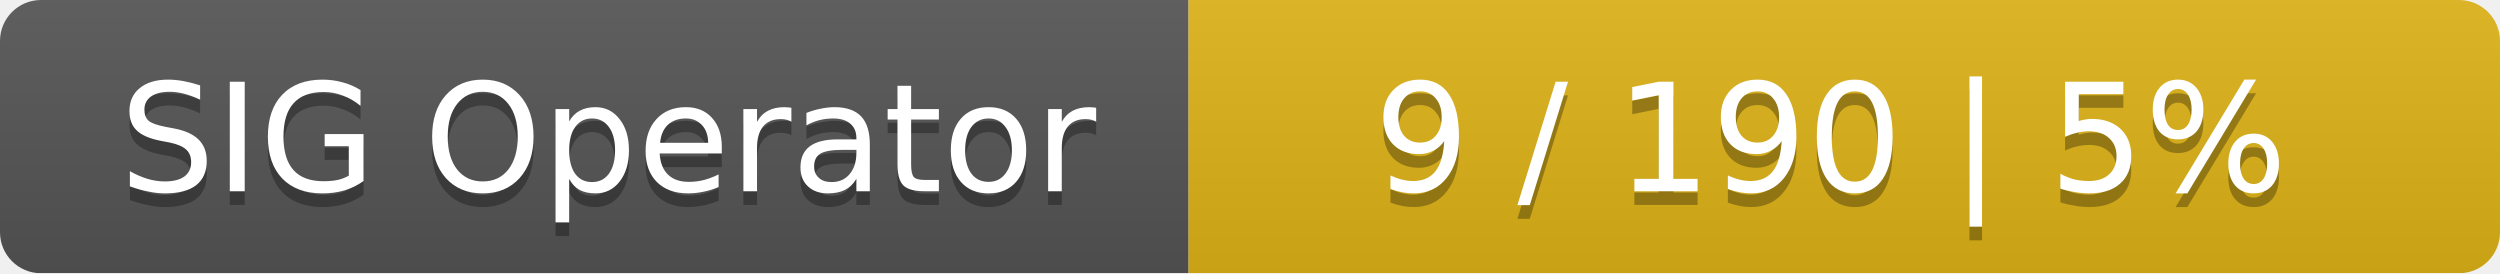
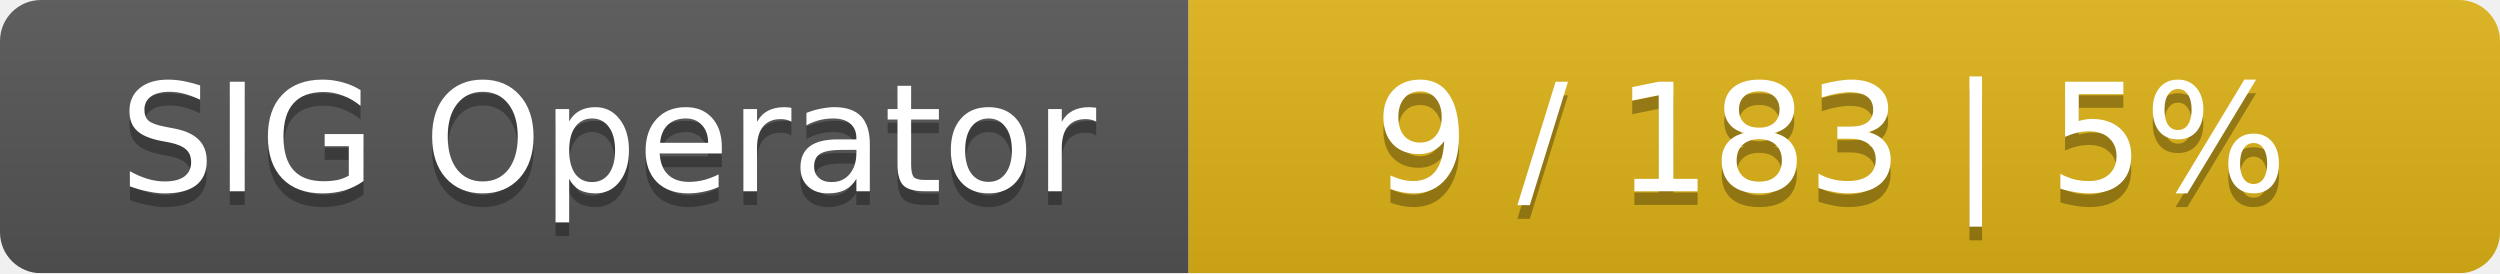
<svg xmlns="http://www.w3.org/2000/svg" width="183" height="20">
  <linearGradient id="smooth" x2="0" y2="100%">
    <stop offset="0" stop-color="#bbb" stop-opacity=".1" />
    <stop offset="1" stop-opacity=".1" />
  </linearGradient>
  <mask id="round">
    <rect width="183" height="20" rx="3" fill="#fff" />
  </mask>
  <g mask="url(#round)">
    <rect width="87" height="20" fill="#555" />
    <rect x="87" width="96" height="20" fill="#dfb317" />
    <rect width="183" height="20" fill="url(#smooth)" />
  </g>
  <g fill="#fff" text-anchor="middle" font-family="DejaVu Sans,Verdana,Geneva,sans-serif" font-size="11">
    <text x="44.5" y="15" fill="#010101" fill-opacity=".3">SIG Operator</text>
    <text x="44.5" y="14">SIG Operator</text>
-     <text x="134" y="15" fill="#010101" fill-opacity=".3">9 / 190    |    5%</text>
-     <text x="134" y="14">9 / 190    |    5%</text>
+     <text x="134" y="15" fill="#010101" fill-opacity=".3">9 / 183    |    5%</text>
+     <text x="134" y="14">9 / 183    |    5%</text>
  </g>
</svg>
